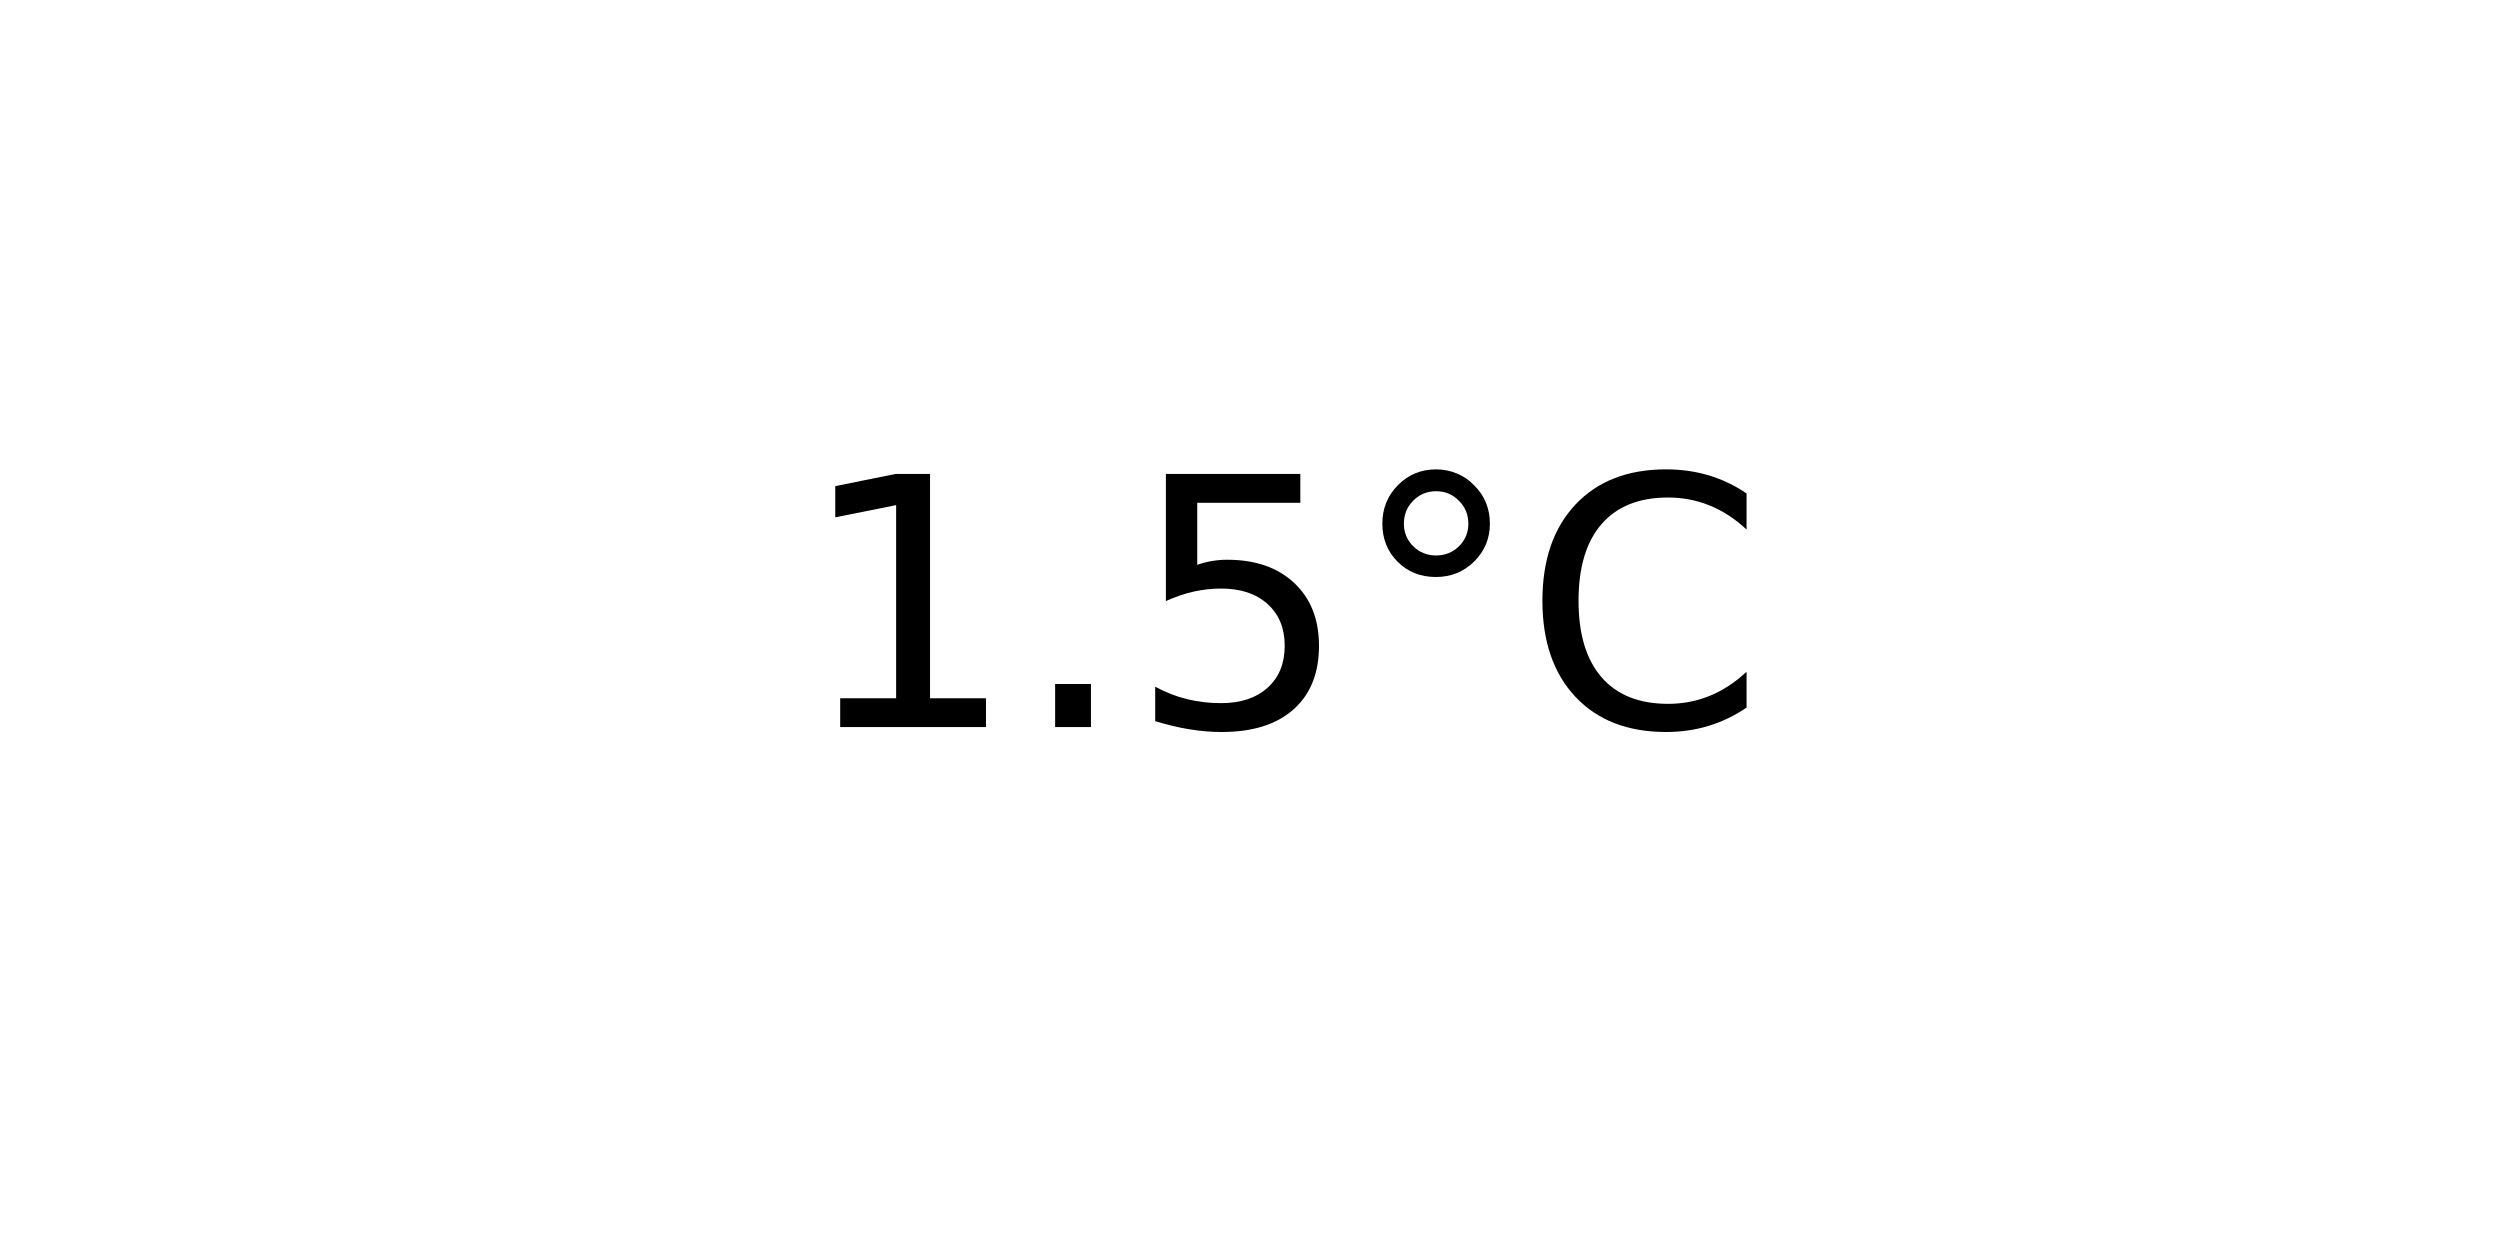
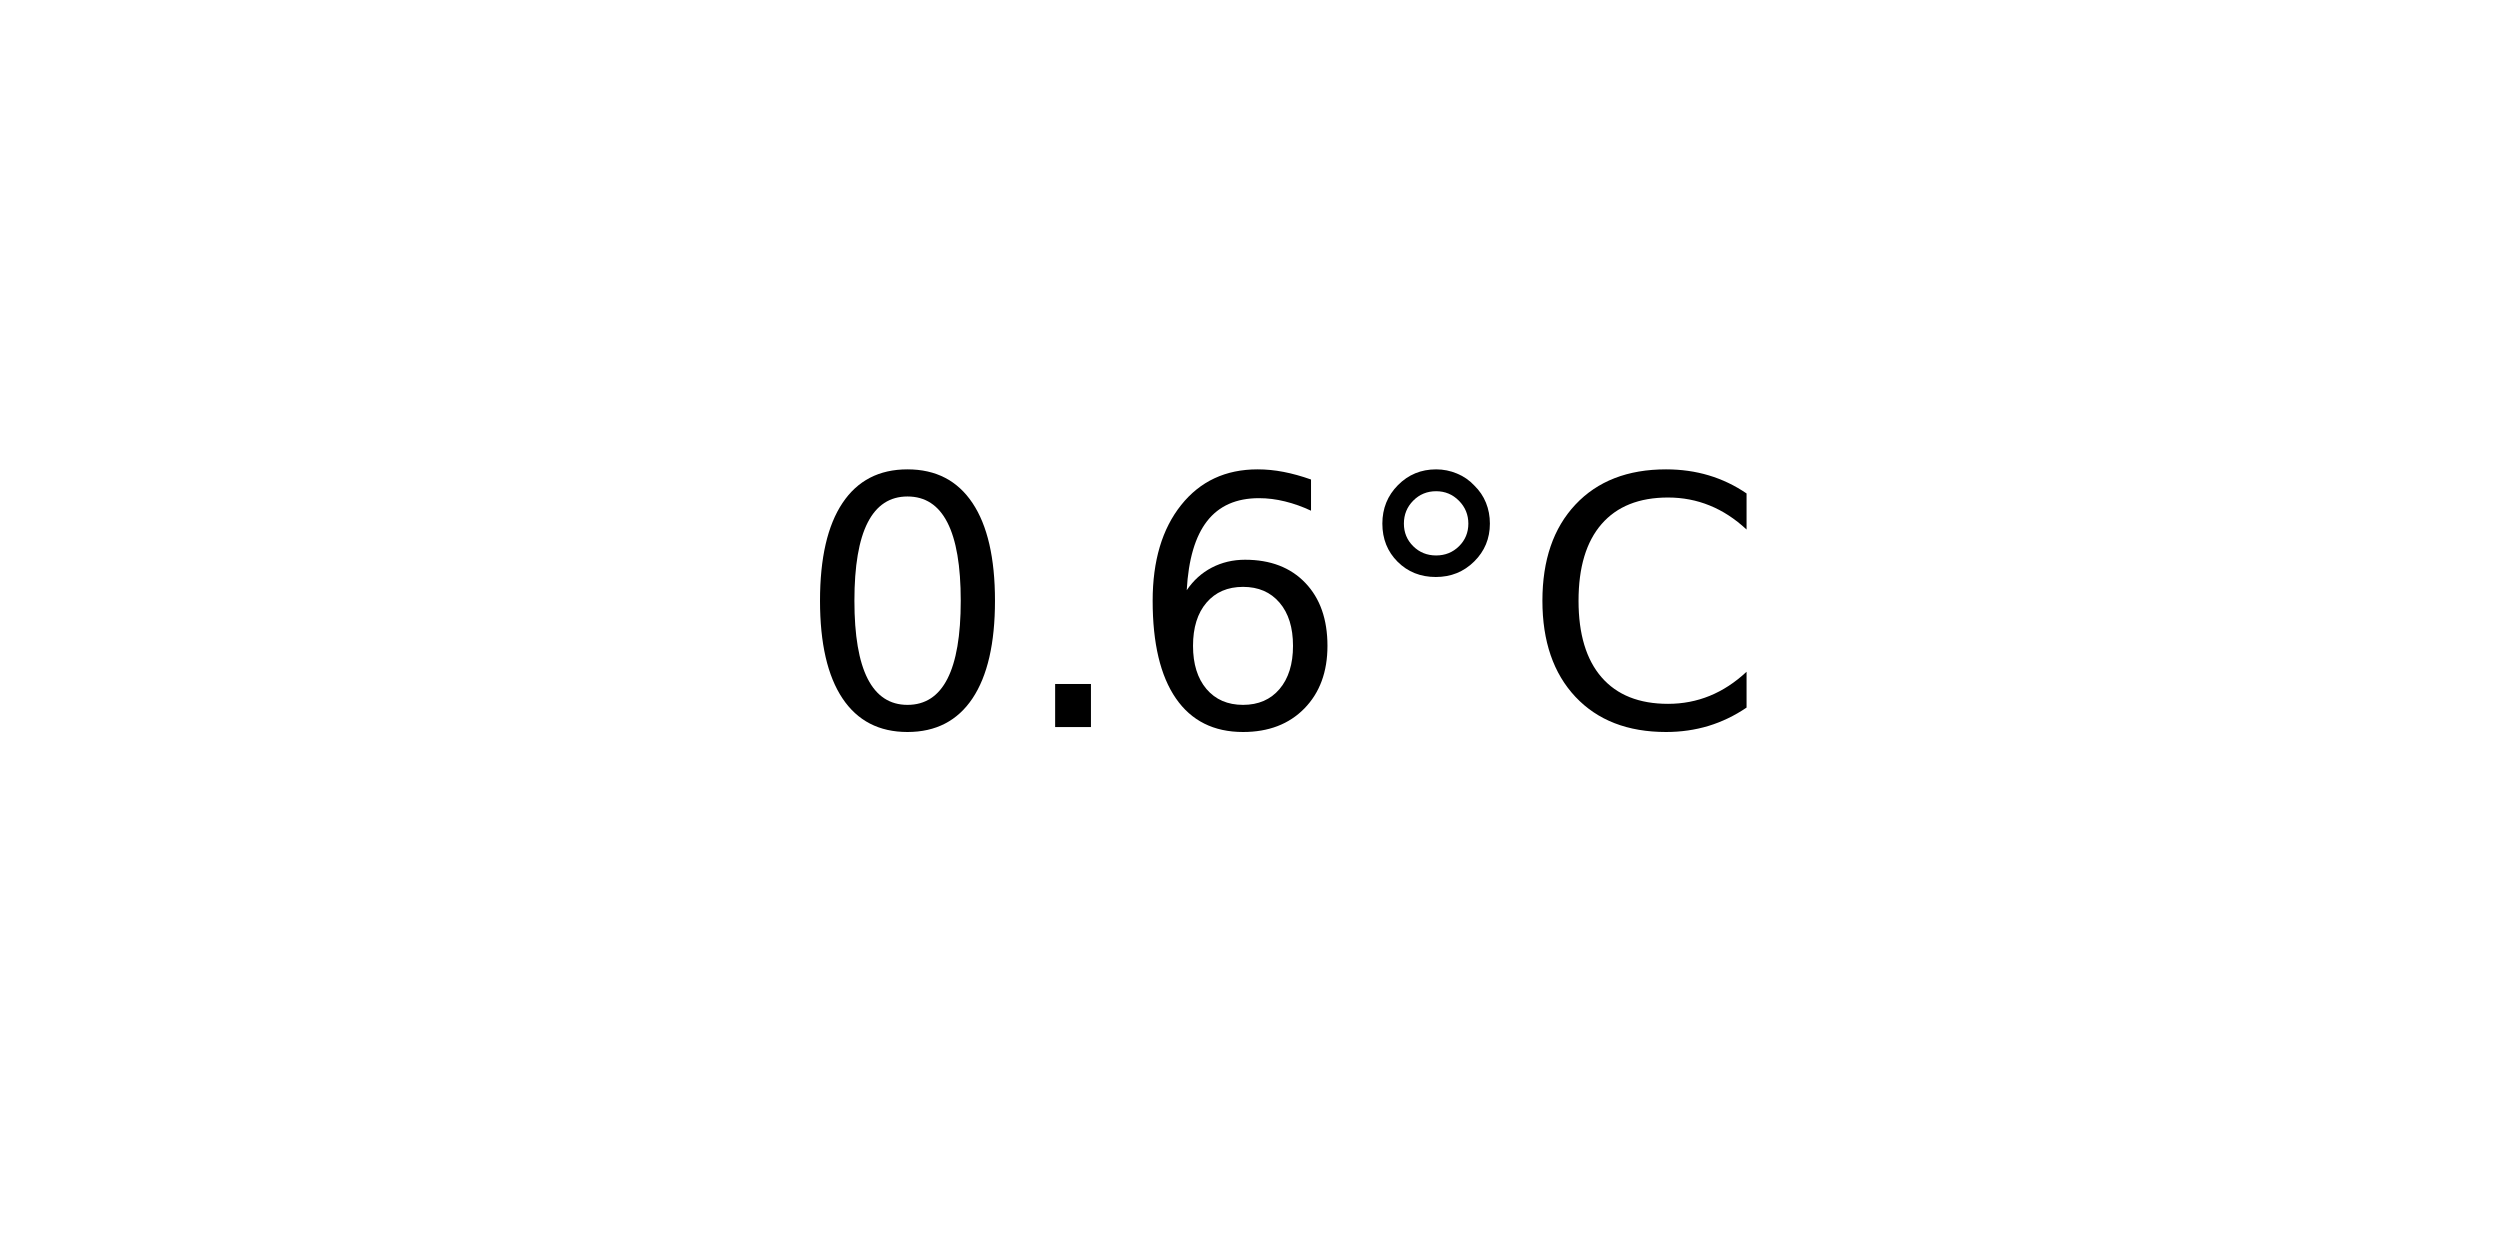
<svg xmlns="http://www.w3.org/2000/svg" xmlns:xlink="http://www.w3.org/1999/xlink" width="72pt" height="36pt" viewBox="0 0 72 36" version="1.1">
  <defs>
    <style type="text/css">*{stroke-linejoin: round; stroke-linecap: butt}</style>
  </defs>
  <g id="figure_1">
    <g id="axes_1">
      <g id="text_1">
        <g transform="translate(22.95703 20.93937) scale(0.1 -0.1)">
          <defs>
-             <path id="DejaVuSans-31" d="M 794 531  L 1825 531  L 1825 4091  L 703 3866  L 703 4441  L 1819 4666  L 2450 4666  L 2450 531  L 3481 531  L 3481 0  L 794 0  L 794 531  z " transform="scale(0.015625)" />
+             <path id="DejaVuSans-30" d="M 2034 4250  Q 1547 4250 1301 3770  Q 1056 3291 1056 2328  Q 1056 1369 1301 889  Q 1547 409 2034 409  Q 2525 409 2770 889  Q 3016 1369 3016 2328  Q 3016 3291 2770 3770  Q 2525 4250 2034 4250  z M 2034 4750  Q 2819 4750 3233 4129  Q 3647 3509 3647 2328  Q 3647 1150 3233 529  Q 2819 -91 2034 -91  Q 1250 -91 836 529  Q 422 1150 422 2328  Q 422 3509 836 4129  Q 1250 4750 2034 4750  z " transform="scale(0.015625)" />
            <path id="DejaVuSans-2e" d="M 684 794  L 1344 794  L 1344 0  L 684 0  L 684 794  z " transform="scale(0.015625)" />
-             <path id="DejaVuSans-35" d="M 691 4666  L 3169 4666  L 3169 4134  L 1269 4134  L 1269 2991  Q 1406 3038 1543 3061  Q 1681 3084 1819 3084  Q 2600 3084 3056 2656  Q 3513 2228 3513 1497  Q 3513 744 3044 326  Q 2575 -91 1722 -91  Q 1428 -91 1123 -41  Q 819 9 494 109  L 494 744  Q 775 591 1075 516  Q 1375 441 1709 441  Q 2250 441 2565 725  Q 2881 1009 2881 1497  Q 2881 1984 2565 2268  Q 2250 2553 1709 2553  Q 1456 2553 1204 2497  Q 953 2441 691 2322  L 691 4666  z " transform="scale(0.015625)" />
+             <path id="DejaVuSans-36" d="M 2113 2584  Q 1688 2584 1439 2293  Q 1191 2003 1191 1497  Q 1191 994 1439 701  Q 1688 409 2113 409  Q 2538 409 2786 701  Q 3034 994 3034 1497  Q 3034 2003 2786 2293  Q 2538 2584 2113 2584  z M 3366 4563  L 3366 3988  Q 3128 4100 2886 4159  Q 2644 4219 2406 4219  Q 1781 4219 1451 3797  Q 1122 3375 1075 2522  Q 1259 2794 1537 2939  Q 1816 3084 2150 3084  Q 2853 3084 3261 2657  Q 3669 2231 3669 1497  Q 3669 778 3244 343  Q 2819 -91 2113 -91  Q 1303 -91 875 529  Q 447 1150 447 2328  Q 447 3434 972 4092  Q 1497 4750 2381 4750  Q 2619 4750 2861 4703  Q 3103 4656 3366 4563  z " transform="scale(0.015625)" />
            <path id="DejaVuSans-b0" d="M 1600 4347  Q 1350 4347 1178 4173  Q 1006 4000 1006 3750  Q 1006 3503 1178 3333  Q 1350 3163 1600 3163  Q 1850 3163 2022 3333  Q 2194 3503 2194 3750  Q 2194 3997 2020 4172  Q 1847 4347 1600 4347  z M 1600 4750  Q 1800 4750 1984 4673  Q 2169 4597 2303 4453  Q 2447 4313 2519 4134  Q 2591 3956 2591 3750  Q 2591 3338 2302 3052  Q 2013 2766 1594 2766  Q 1172 2766 890 3047  Q 609 3328 609 3750  Q 609 4169 896 4459  Q 1184 4750 1600 4750  z " transform="scale(0.015625)" />
            <path id="DejaVuSans-43" d="M 4122 4306  L 4122 3641  Q 3803 3938 3442 4084  Q 3081 4231 2675 4231  Q 1875 4231 1450 3742  Q 1025 3253 1025 2328  Q 1025 1406 1450 917  Q 1875 428 2675 428  Q 3081 428 3442 575  Q 3803 722 4122 1019  L 4122 359  Q 3791 134 3420 21  Q 3050 -91 2638 -91  Q 1578 -91 968 557  Q 359 1206 359 2328  Q 359 3453 968 4101  Q 1578 4750 2638 4750  Q 3056 4750 3426 4639  Q 3797 4528 4122 4306  z " transform="scale(0.015625)" />
          </defs>
-           <use xlink:href="#DejaVuSans-31" />
+           <use xlink:href="#DejaVuSans-30" />
          <use xlink:href="#DejaVuSans-2e" x="63.623" />
-           <use xlink:href="#DejaVuSans-35" x="95.41" />
+           <use xlink:href="#DejaVuSans-36" x="95.41" />
          <use xlink:href="#DejaVuSans-b0" x="159.033" />
          <use xlink:href="#DejaVuSans-43" x="209.033" />
        </g>
      </g>
    </g>
  </g>
</svg>
